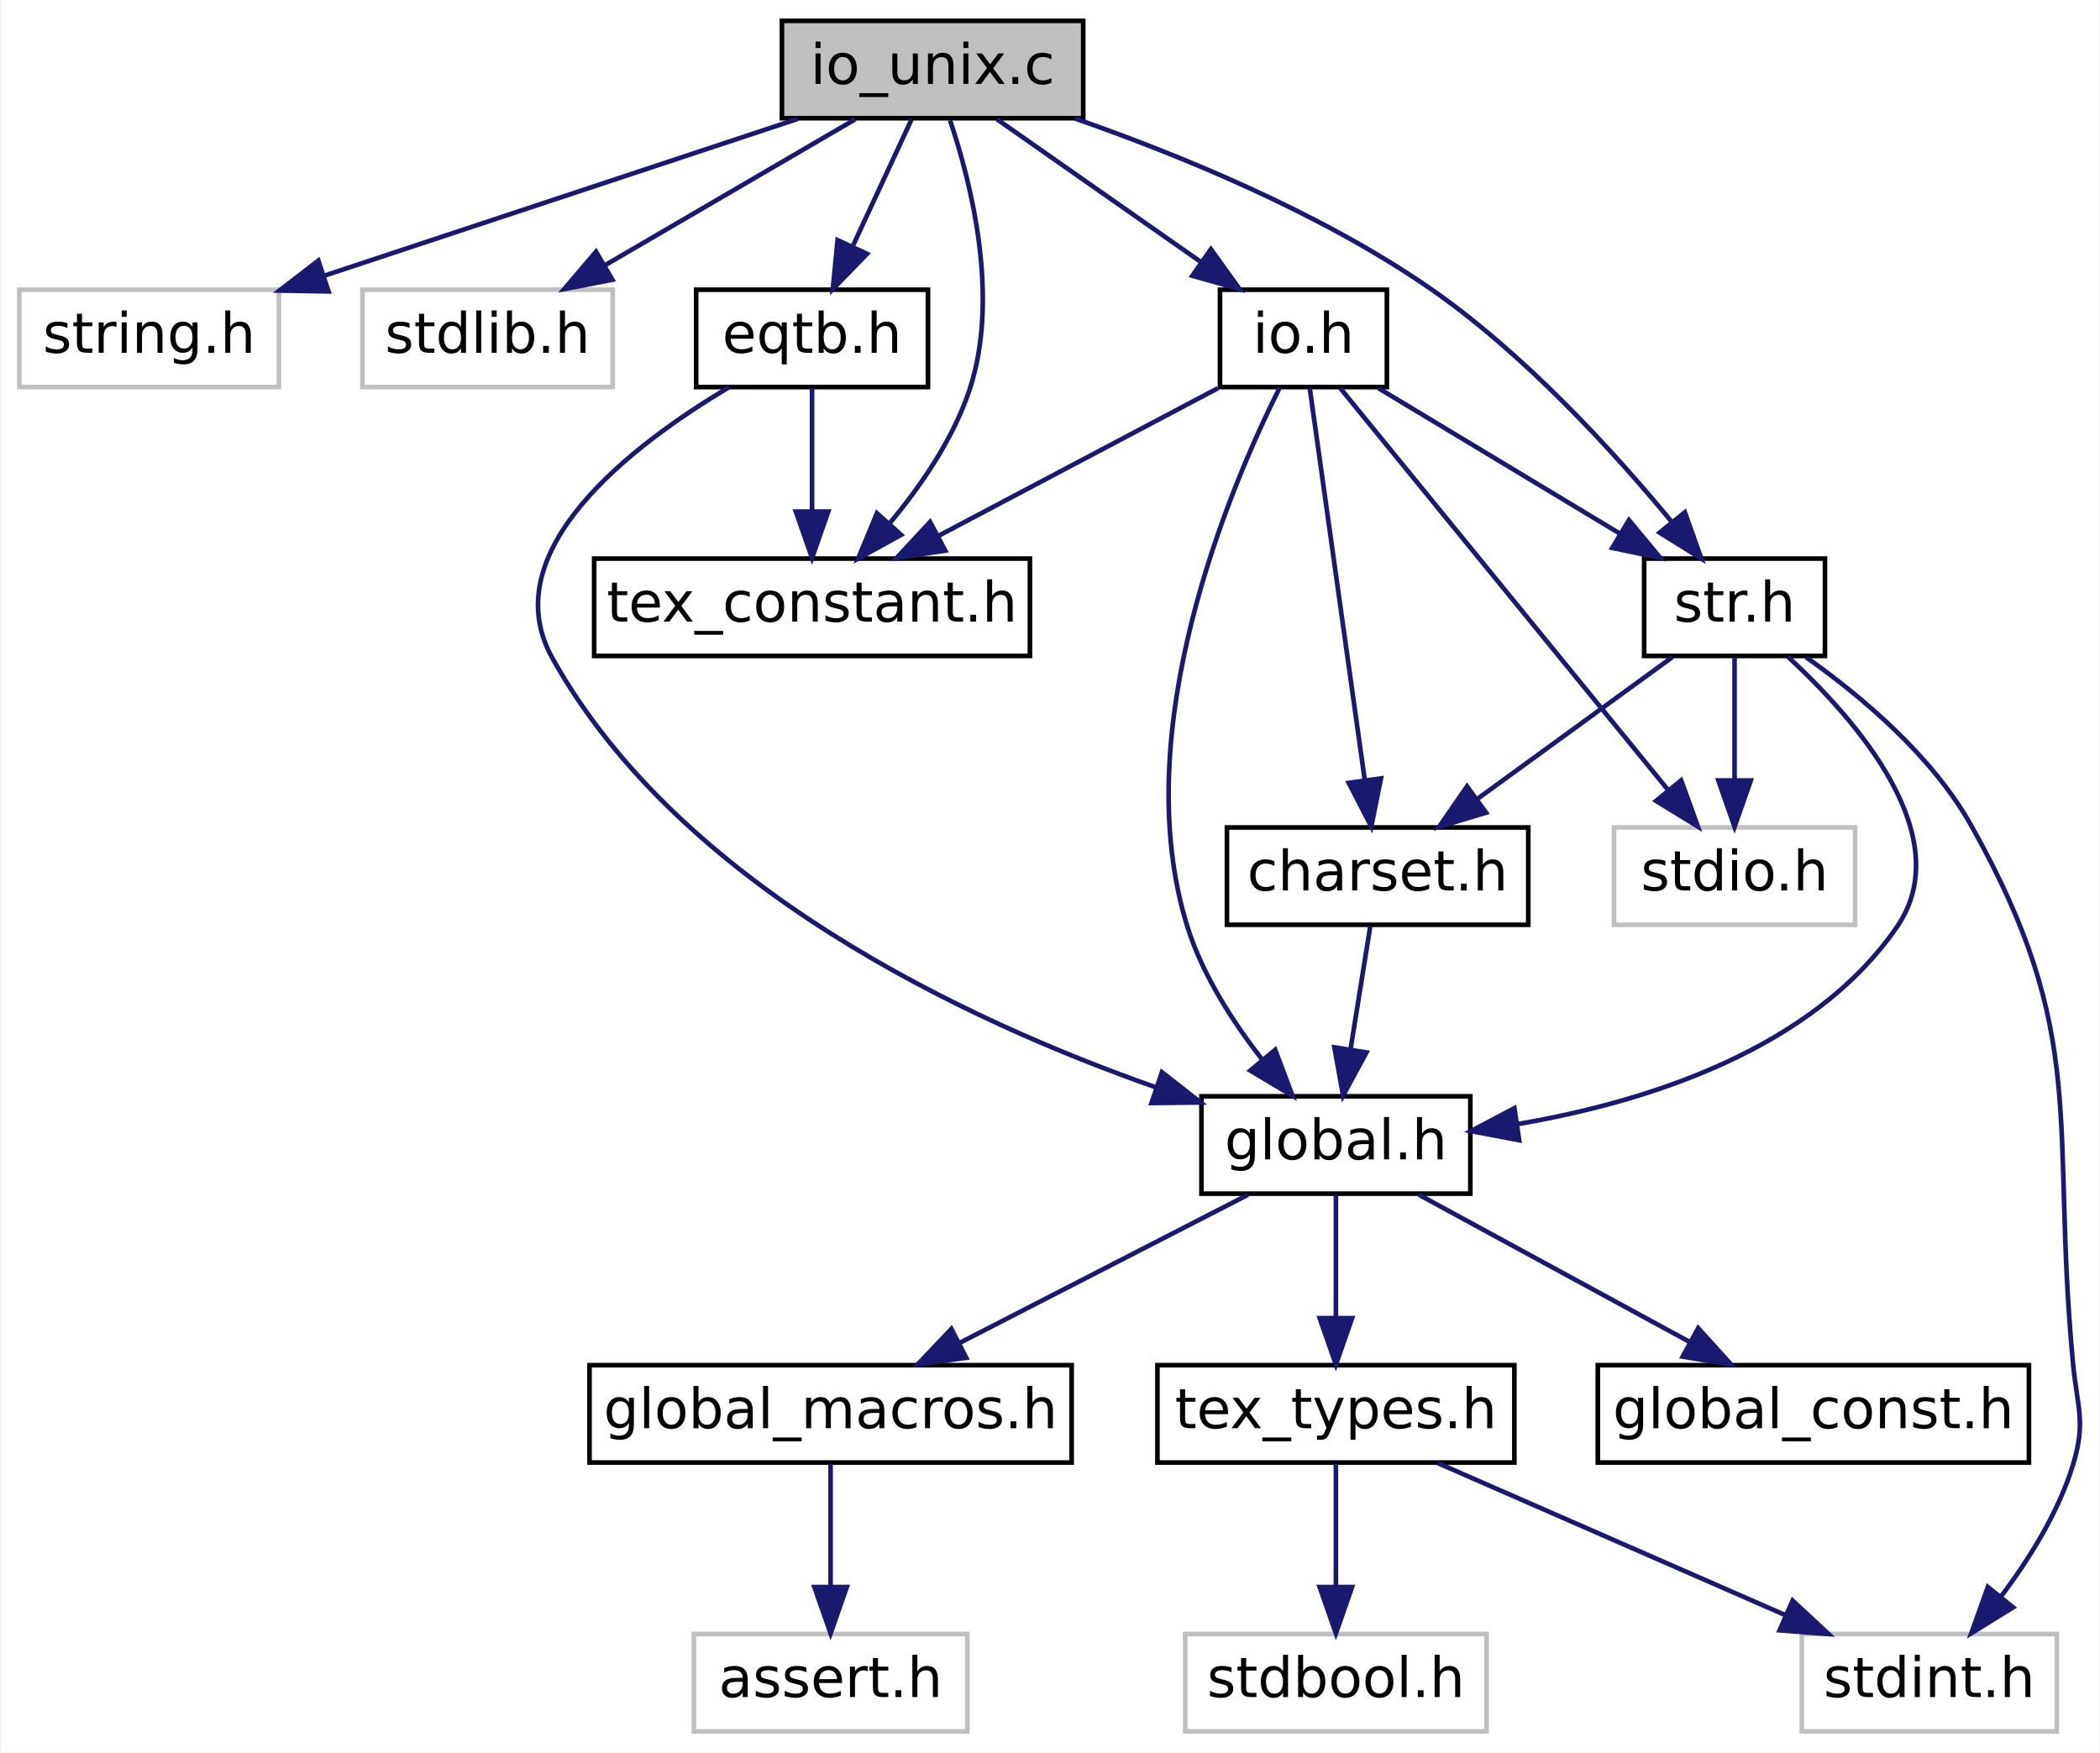
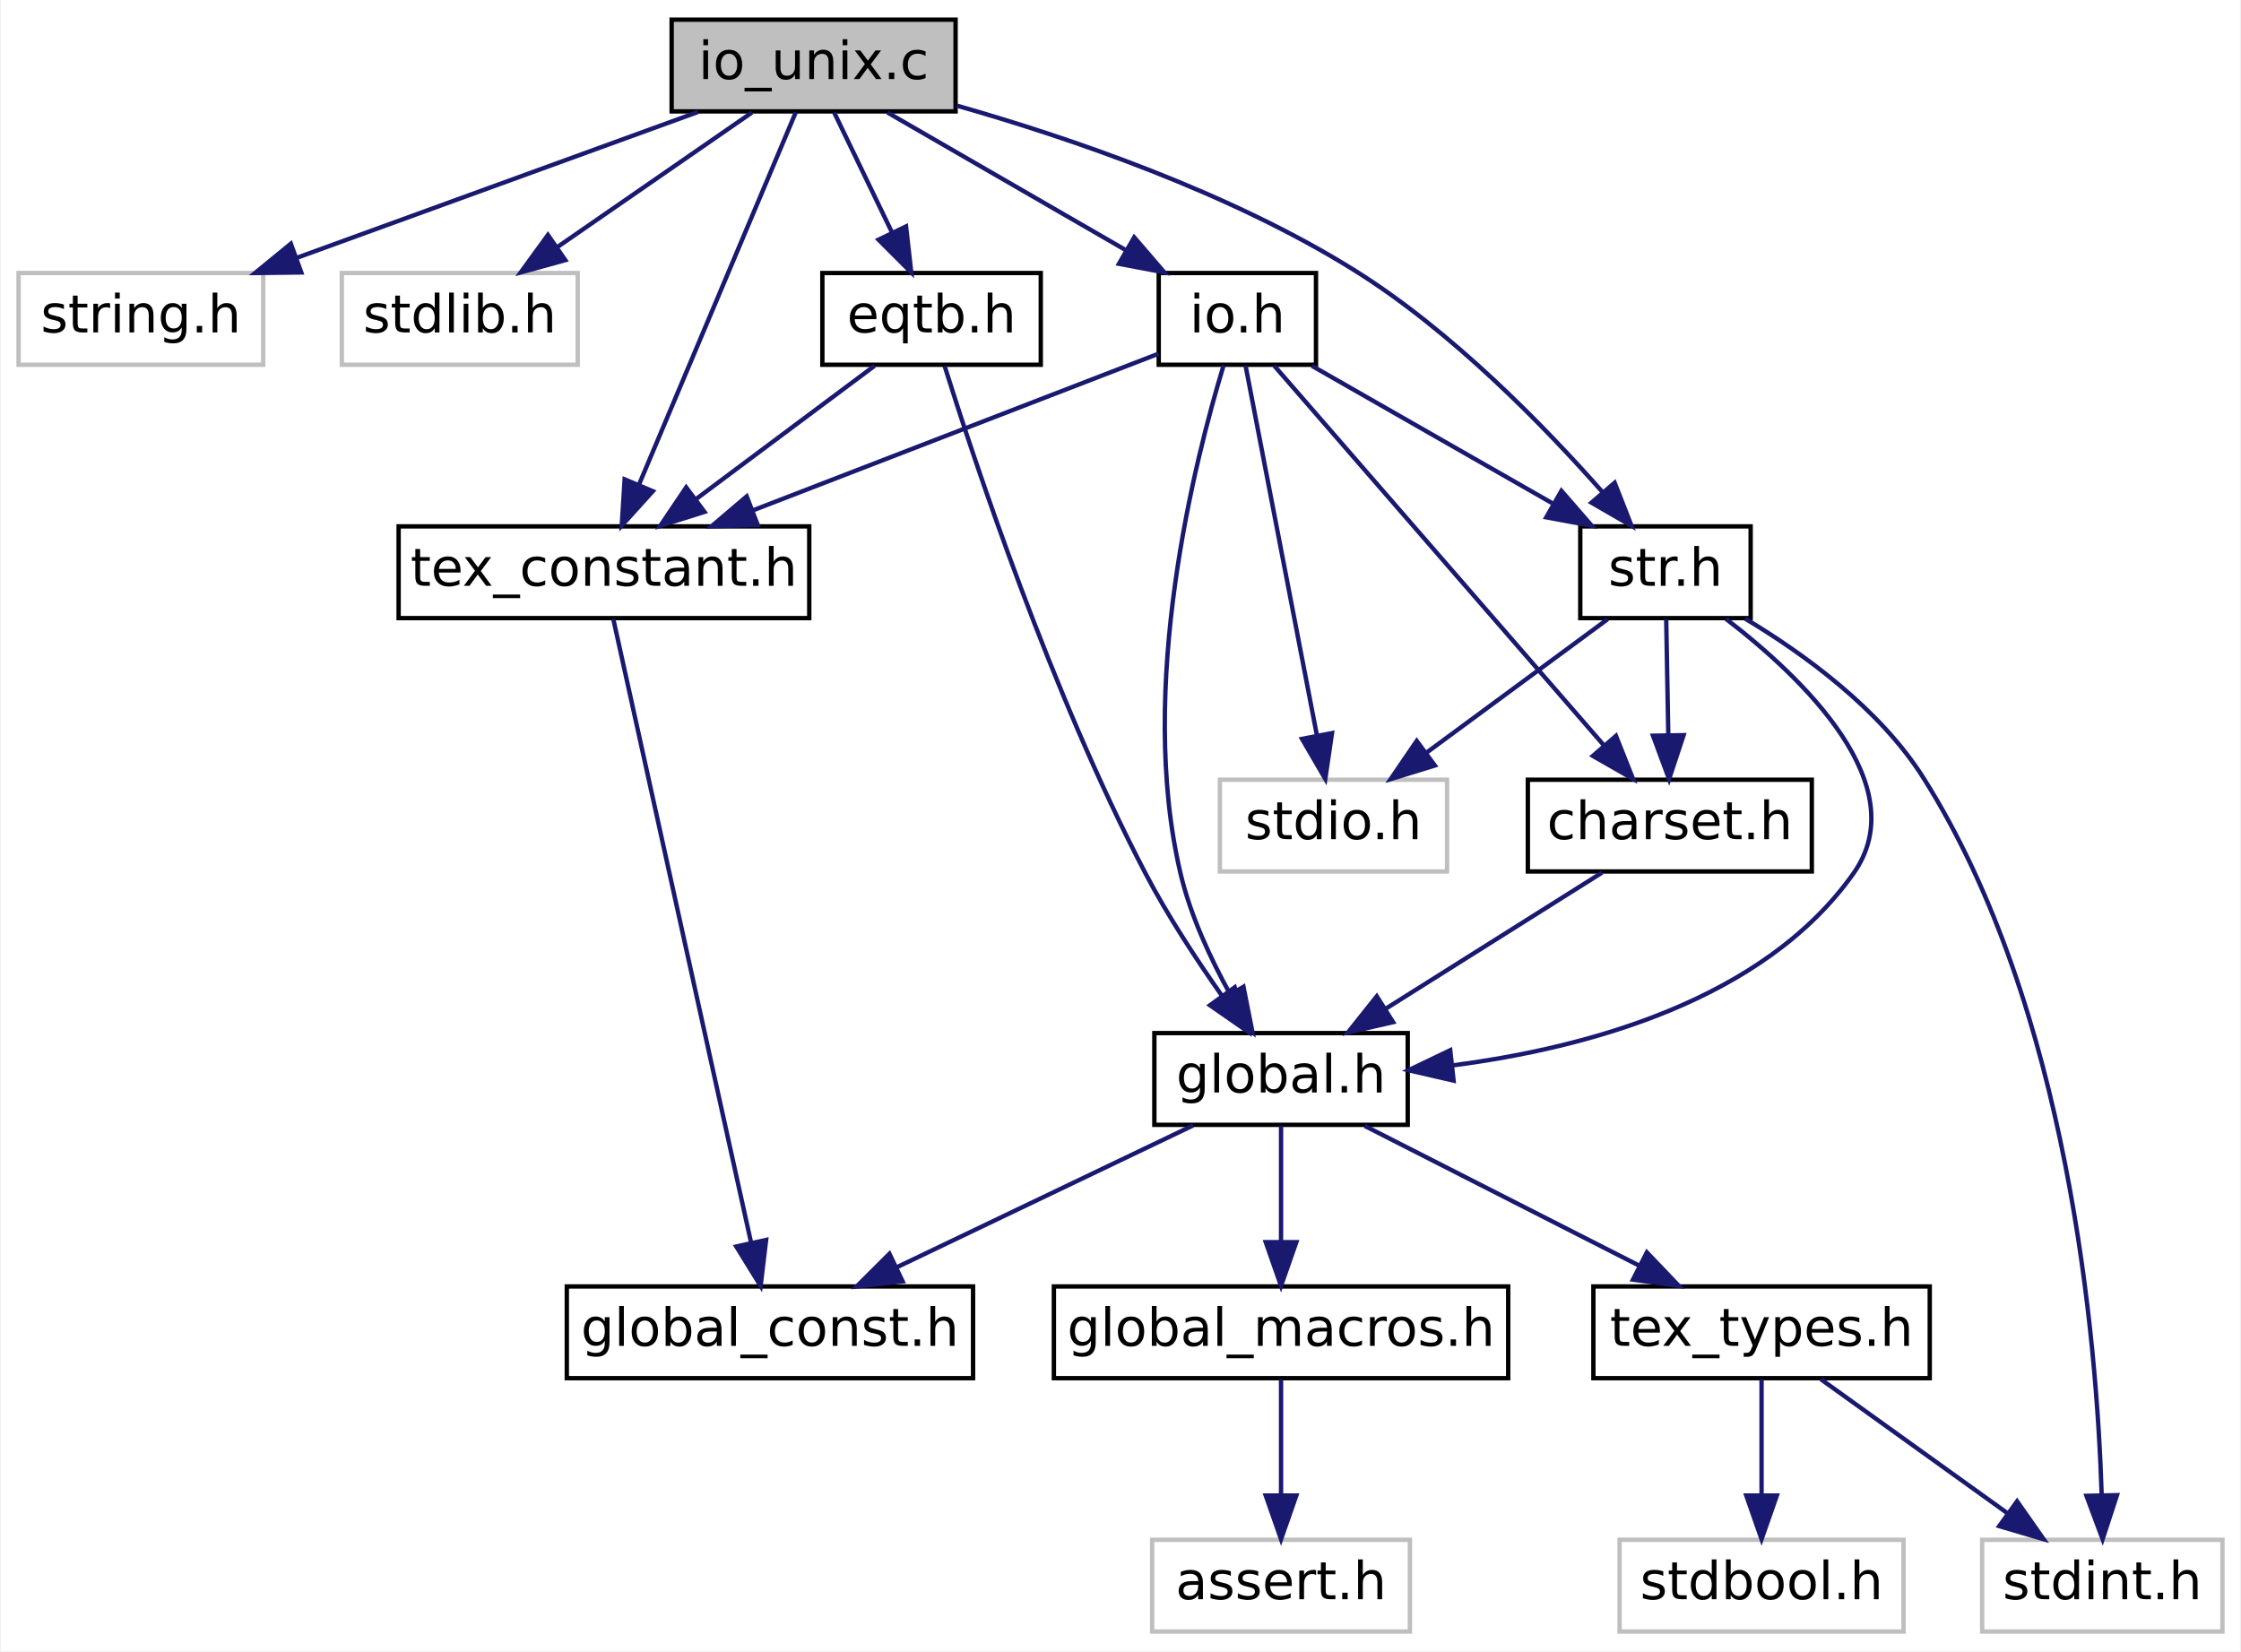
- <svg xmlns="http://www.w3.org/2000/svg" xmlns:xlink="http://www.w3.org/1999/xlink" width="453pt" height="378pt" viewBox="0.00 0.00 452.66 378.00">
+ <svg xmlns="http://www.w3.org/2000/svg" xmlns:xlink="http://www.w3.org/1999/xlink" width="513pt" height="378pt" viewBox="0.00 0.00 512.50 378.00">
  <g id="graph0" class="graph" transform="scale(1 1) rotate(0) translate(4 374)">
-     <polygon fill="white" stroke="transparent" points="-4,4 -4,-374 448.66,-374 448.66,4 -4,4" />
+     <polygon fill="white" stroke="transparent" points="-4,4 -4,-374 508.5,-374 508.5,4 -4,4" />
    <g id="node1" class="node">
      <g id="a_node1">
        <a xlink:title=" ">
-           <polygon fill="#bfbfbf" stroke="black" points="164.5,-348.5 164.5,-369.5 229.5,-369.5 229.5,-348.5 164.5,-348.5" />
-           <text text-anchor="middle" x="197" y="-355.9" font-family="DejaVuSans" font-size="12.00">io_unix.c</text>
+           <polygon fill="#bfbfbf" stroke="black" points="149.5,-348.5 149.5,-369.5 214.5,-369.5 214.5,-348.5 149.5,-348.5" />
+           <text text-anchor="middle" x="182" y="-355.9" font-family="DejaVuSans" font-size="12.00">io_unix.c</text>
        </a>
      </g>
    </g>
    <g id="node2" class="node">
      <g id="a_node2">
        <a xlink:title=" ">
          <polygon fill="white" stroke="#bfbfbf" points="0,-290.5 0,-311.5 56,-311.5 56,-290.5 0,-290.5" />
          <text text-anchor="middle" x="28" y="-297.9" font-family="DejaVuSans" font-size="12.00">string.h</text>
        </a>
      </g>
    </g>
    <g id="edge1" class="edge">
-       <path fill="none" stroke="midnightblue" d="M167.95,-348.37C139.68,-339 96.58,-324.72 65.68,-314.49" />
-       <polygon fill="midnightblue" stroke="midnightblue" points="66.7,-311.14 56.11,-311.32 64.5,-317.78 66.7,-311.14" />
+       <path fill="none" stroke="midnightblue" d="M155.53,-348.37C130.14,-339.14 91.64,-325.14 63.58,-314.94" />
+       <polygon fill="midnightblue" stroke="midnightblue" points="64.72,-311.63 54.13,-311.5 62.33,-318.21 64.72,-311.63" />
    </g>
    <g id="node3" class="node">
      <g id="a_node3">
        <a xlink:title=" ">
          <polygon fill="white" stroke="#bfbfbf" points="74,-290.5 74,-311.5 128,-311.5 128,-290.5 74,-290.5" />
          <text text-anchor="middle" x="101" y="-297.9" font-family="DejaVuSans" font-size="12.00">stdlib.h</text>
        </a>
      </g>
    </g>
    <g id="edge2" class="edge">
-       <path fill="none" stroke="midnightblue" d="M180.28,-348.25C165.41,-339.57 143.45,-326.76 126.41,-316.82" />
-       <polygon fill="midnightblue" stroke="midnightblue" points="127.93,-313.66 117.53,-311.64 124.4,-319.7 127.93,-313.66" />
+       <path fill="none" stroke="midnightblue" d="M167.89,-348.25C155.58,-339.73 137.5,-327.24 123.25,-317.38" />
+       <polygon fill="midnightblue" stroke="midnightblue" points="125.16,-314.45 114.95,-311.64 121.18,-320.21 125.16,-314.45" />
    </g>
    <g id="node4" class="node">
      <g id="a_node4">
        <a xlink:href="tex__constant_8h.html" target="_top" xlink:title=" ">
-           <polygon fill="white" stroke="black" points="124,-232.5 124,-253.5 218,-253.5 218,-232.5 124,-232.5" />
-           <text text-anchor="middle" x="171" y="-239.9" font-family="DejaVuSans" font-size="12.00">tex_constant.h</text>
+           <polygon fill="white" stroke="black" points="87,-232.5 87,-253.5 181,-253.5 181,-232.5 87,-232.5" />
+           <text text-anchor="middle" x="134" y="-239.9" font-family="DejaVuSans" font-size="12.00">tex_constant.h</text>
        </a>
      </g>
    </g>
    <g id="edge3" class="edge">
-       <path fill="none" stroke="midnightblue" d="M200.77,-348.05C205.31,-334.56 211.55,-309.87 205,-290 201.49,-279.36 194.48,-269.16 187.72,-261.09" />
-       <polygon fill="midnightblue" stroke="midnightblue" points="190.21,-258.62 180.94,-253.51 185,-263.29 190.21,-258.62" />
-     </g>
-     <g id="node5" class="node">
-       <g id="a_node5">
+       <path fill="none" stroke="midnightblue" d="M177.91,-348.28C169.97,-329.43 152.37,-287.62 142.02,-263.05" />
+       <polygon fill="midnightblue" stroke="midnightblue" points="145.19,-261.55 138.08,-253.69 138.74,-264.27 145.19,-261.55" />
+     </g>
+     <g id="node6" class="node">
+       <g id="a_node6">
        <a xlink:href="str_8h.html" target="_top" xlink:title=" ">
-           <polygon fill="white" stroke="black" points="350.5,-232.5 350.5,-253.5 389.5,-253.5 389.5,-232.5 350.5,-232.5" />
-           <text text-anchor="middle" x="370" y="-239.9" font-family="DejaVuSans" font-size="12.00">str.h</text>
-         </a>
-       </g>
-     </g>
-     <g id="edge4" class="edge">
-       <path fill="none" stroke="midnightblue" d="M227.69,-348.45C250.02,-340.66 280.35,-328.29 304,-312 324.61,-297.8 344.04,-276.46 356.4,-261.48" />
-       <polygon fill="midnightblue" stroke="midnightblue" points="359.28,-263.49 362.83,-253.5 353.83,-259.1 359.28,-263.49" />
+           <polygon fill="white" stroke="black" points="357.5,-232.5 357.5,-253.5 396.5,-253.5 396.5,-232.5 357.5,-232.5" />
+           <text text-anchor="middle" x="377" y="-239.9" font-family="DejaVuSans" font-size="12.00">str.h</text>
+         </a>
+       </g>
+     </g>
+     <g id="edge5" class="edge">
+       <path fill="none" stroke="midnightblue" d="M214.74,-349.83C240.75,-342.42 277.39,-329.92 306,-312 328.21,-298.09 349.32,-276.4 362.66,-261.27" />
+       <polygon fill="midnightblue" stroke="midnightblue" points="365.37,-263.49 369.23,-253.63 360.06,-258.93 365.37,-263.49" />
    </g>
    <g id="node15" class="node">
      <g id="a_node15">
        <a xlink:href="eqtb_8h.html" target="_top" xlink:title=" ">
-           <polygon fill="white" stroke="black" points="146,-290.5 146,-311.5 196,-311.5 196,-290.5 146,-290.5" />
-           <text text-anchor="middle" x="171" y="-297.9" font-family="DejaVuSans" font-size="12.00">eqtb.h</text>
-         </a>
-       </g>
-     </g>
-     <g id="edge16" class="edge">
-       <path fill="none" stroke="midnightblue" d="M192.47,-348.25C188.97,-340.7 184.01,-330.02 179.74,-320.82" />
-       <polygon fill="midnightblue" stroke="midnightblue" points="182.86,-319.24 175.48,-311.64 176.51,-322.19 182.86,-319.24" />
+           <polygon fill="white" stroke="black" points="184,-290.5 184,-311.5 234,-311.5 234,-290.5 184,-290.5" />
+           <text text-anchor="middle" x="209" y="-297.9" font-family="DejaVuSans" font-size="12.00">eqtb.h</text>
+         </a>
+       </g>
+     </g>
+     <g id="edge17" class="edge">
+       <path fill="none" stroke="midnightblue" d="M186.7,-348.25C190.34,-340.7 195.49,-330.02 199.93,-320.82" />
+       <polygon fill="midnightblue" stroke="midnightblue" points="203.16,-322.17 204.35,-311.64 196.86,-319.13 203.16,-322.17" />
    </g>
    <g id="node16" class="node">
      <g id="a_node16">
        <a xlink:href="io_8h.html" target="_top" xlink:title=" ">
-           <polygon fill="white" stroke="black" points="259,-290.5 259,-311.5 295,-311.5 295,-290.5 259,-290.5" />
-           <text text-anchor="middle" x="277" y="-297.9" font-family="DejaVuSans" font-size="12.00">io.h</text>
-         </a>
-       </g>
-     </g>
-     <g id="edge19" class="edge">
-       <path fill="none" stroke="midnightblue" d="M210.93,-348.25C223.09,-339.73 240.95,-327.24 255.03,-317.38" />
-       <polygon fill="midnightblue" stroke="midnightblue" points="257.04,-320.24 263.22,-311.64 253.03,-314.51 257.04,-320.24" />
-     </g>
-     <g id="node6" class="node">
-       <g id="a_node6">
-         <a xlink:title=" ">
-           <polygon fill="white" stroke="#bfbfbf" points="344,-174.5 344,-195.5 396,-195.5 396,-174.5 344,-174.5" />
-           <text text-anchor="middle" x="370" y="-181.9" font-family="DejaVuSans" font-size="12.00">stdio.h</text>
-         </a>
-       </g>
-     </g>
-     <g id="edge5" class="edge">
-       <path fill="none" stroke="midnightblue" d="M370,-232.25C370,-224.94 370,-214.69 370,-205.7" />
-       <polygon fill="midnightblue" stroke="midnightblue" points="373.5,-205.64 370,-195.64 366.5,-205.64 373.5,-205.64" />
+           <polygon fill="white" stroke="black" points="261,-290.5 261,-311.5 297,-311.5 297,-290.5 261,-290.5" />
+           <text text-anchor="middle" x="279" y="-297.9" font-family="DejaVuSans" font-size="12.00">io.h</text>
+         </a>
+       </g>
+     </g>
+     <g id="edge20" class="edge">
+       <path fill="none" stroke="midnightblue" d="M198.9,-348.25C213.92,-339.57 236.1,-326.76 253.32,-316.82" />
+       <polygon fill="midnightblue" stroke="midnightblue" points="255.39,-319.67 262.3,-311.64 251.89,-313.61 255.39,-319.67" />
+     </g>
+     <g id="node5" class="node">
+       <g id="a_node5">
+         <a xlink:href="global__const_8h.html" target="_top" xlink:title=" ">
+           <polygon fill="white" stroke="black" points="125.5,-58.5 125.5,-79.5 218.5,-79.5 218.5,-58.5 125.5,-58.5" />
+           <text text-anchor="middle" x="172" y="-65.9" font-family="DejaVuSans" font-size="12.00">global_const.h</text>
+         </a>
+       </g>
+     </g>
+     <g id="edge4" class="edge">
+       <path fill="none" stroke="midnightblue" d="M136.15,-232.26C142.21,-204.82 159.52,-126.51 167.66,-89.64" />
+       <polygon fill="midnightblue" stroke="midnightblue" points="171.13,-90.15 169.87,-79.63 164.3,-88.64 171.13,-90.15" />
    </g>
    <g id="node7" class="node">
      <g id="a_node7">
        <a xlink:title=" ">
-           <polygon fill="white" stroke="#bfbfbf" points="384.5,-0.5 384.5,-21.5 439.5,-21.5 439.5,-0.5 384.5,-0.5" />
-           <text text-anchor="middle" x="412" y="-7.9" font-family="DejaVuSans" font-size="12.00">stdint.h</text>
+           <polygon fill="white" stroke="#bfbfbf" points="275,-174.5 275,-195.5 327,-195.5 327,-174.5 275,-174.5" />
+           <text text-anchor="middle" x="301" y="-181.9" font-family="DejaVuSans" font-size="12.00">stdio.h</text>
        </a>
      </g>
    </g>
    <g id="edge6" class="edge">
-       <path fill="none" stroke="midnightblue" d="M385.43,-232.22C397.08,-224 412.47,-211.17 421,-196 446.72,-150.26 438.09,-132.24 443,-80 443.91,-70.27 445.86,-67.35 443,-58 439.86,-47.72 433.56,-37.66 427.46,-29.58" />
-       <polygon fill="midnightblue" stroke="midnightblue" points="430.08,-27.25 421.07,-21.68 424.64,-31.65 430.08,-27.25" />
+       <path fill="none" stroke="midnightblue" d="M363.76,-232.25C352.32,-223.81 335.57,-211.47 322.25,-201.66" />
+       <polygon fill="midnightblue" stroke="midnightblue" points="324.21,-198.76 314.09,-195.64 320.06,-204.39 324.21,-198.76" />
    </g>
    <g id="node8" class="node">
      <g id="a_node8">
+         <a xlink:title=" ">
+           <polygon fill="white" stroke="#bfbfbf" points="449.5,-0.5 449.5,-21.5 504.5,-21.5 504.5,-0.5 449.5,-0.5" />
+           <text text-anchor="middle" x="477" y="-7.9" font-family="DejaVuSans" font-size="12.00">stdint.h</text>
+         </a>
+       </g>
+     </g>
+     <g id="edge7" class="edge">
+       <path fill="none" stroke="midnightblue" d="M395.26,-232.37C408.58,-224.39 426,-211.81 436,-196 469.31,-143.34 475.75,-67.23 476.86,-31.68" />
+       <polygon fill="midnightblue" stroke="midnightblue" points="480.36,-31.72 477.07,-21.65 473.37,-31.57 480.36,-31.72" />
+     </g>
+     <g id="node9" class="node">
+       <g id="a_node9">
        <a xlink:href="global_8h.html" target="_top" xlink:title=" ">
-           <polygon fill="white" stroke="black" points="255,-116.5 255,-137.5 313,-137.5 313,-116.5 255,-116.5" />
-           <text text-anchor="middle" x="284" y="-123.9" font-family="DejaVuSans" font-size="12.00">global.h</text>
-         </a>
-       </g>
-     </g>
-     <g id="edge7" class="edge">
-       <path fill="none" stroke="midnightblue" d="M381.5,-232.33C396.26,-218.73 418.42,-193.46 405,-174 386.78,-147.59 351.26,-136.33 323.39,-131.54" />
-       <polygon fill="midnightblue" stroke="midnightblue" points="323.54,-128.02 313.14,-130 322.51,-134.94 323.54,-128.02" />
+           <polygon fill="white" stroke="black" points="260,-116.5 260,-137.5 318,-137.5 318,-116.5 260,-116.5" />
+           <text text-anchor="middle" x="289" y="-123.9" font-family="DejaVuSans" font-size="12.00">global.h</text>
+         </a>
+       </g>
+     </g>
+     <g id="edge8" class="edge">
+       <path fill="none" stroke="midnightblue" d="M390.84,-232.33C408.27,-218.96 434.3,-194.17 420,-174 399.43,-144.97 359.03,-134.13 328.51,-130.14" />
+       <polygon fill="midnightblue" stroke="midnightblue" points="328.5,-126.62 318.17,-129 327.73,-133.58 328.5,-126.62" />
    </g>
    <g id="node14" class="node">
      <g id="a_node14">
        <a xlink:href="charset_8h.html" target="_top" xlink:title=" ">
-           <polygon fill="white" stroke="black" points="260.5,-174.5 260.5,-195.5 325.5,-195.5 325.5,-174.5 260.5,-174.5" />
-           <text text-anchor="middle" x="293" y="-181.9" font-family="DejaVuSans" font-size="12.00">charset.h</text>
-         </a>
-       </g>
-     </g>
-     <g id="edge14" class="edge">
-       <path fill="none" stroke="midnightblue" d="M356.59,-232.25C344.99,-223.81 328.03,-211.47 314.53,-201.66" />
-       <polygon fill="midnightblue" stroke="midnightblue" points="316.4,-198.69 306.26,-195.64 312.29,-204.36 316.4,-198.69" />
-     </g>
-     <g id="node9" class="node">
-       <g id="a_node9">
+           <polygon fill="white" stroke="black" points="345.5,-174.5 345.5,-195.5 410.5,-195.5 410.5,-174.5 345.5,-174.5" />
+           <text text-anchor="middle" x="378" y="-181.9" font-family="DejaVuSans" font-size="12.00">charset.h</text>
+         </a>
+       </g>
+     </g>
+     <g id="edge15" class="edge">
+       <path fill="none" stroke="midnightblue" d="M377.17,-232.25C377.3,-224.94 377.49,-214.69 377.65,-205.7" />
+       <polygon fill="midnightblue" stroke="midnightblue" points="381.15,-205.7 377.83,-195.64 374.15,-205.58 381.15,-205.7" />
+     </g>
+     <g id="edge11" class="edge">
+       <path fill="none" stroke="midnightblue" d="M268.89,-116.37C250.19,-107.42 222.13,-93.99 201.01,-83.88" />
+       <polygon fill="midnightblue" stroke="midnightblue" points="202.38,-80.66 191.85,-79.5 199.36,-86.98 202.38,-80.66" />
+     </g>
+     <g id="node10" class="node">
+       <g id="a_node10">
        <a xlink:href="global__macros_8h.html" target="_top" xlink:title=" ">
-           <polygon fill="white" stroke="black" points="123,-58.5 123,-79.5 227,-79.5 227,-58.5 123,-58.5" />
-           <text text-anchor="middle" x="175" y="-65.9" font-family="DejaVuSans" font-size="12.00">global_macros.h</text>
-         </a>
-       </g>
-     </g>
-     <g id="edge8" class="edge">
-       <path fill="none" stroke="midnightblue" d="M265.01,-116.25C247.82,-107.41 222.28,-94.29 202.79,-84.28" />
-       <polygon fill="midnightblue" stroke="midnightblue" points="204.26,-81.1 193.77,-79.64 201.06,-87.33 204.26,-81.1" />
-     </g>
-     <g id="node11" class="node">
-       <g id="a_node11">
-         <a xlink:href="global__const_8h.html" target="_top" xlink:title=" ">
-           <polygon fill="white" stroke="black" points="340.5,-58.5 340.5,-79.5 433.5,-79.5 433.5,-58.5 340.5,-58.5" />
-           <text text-anchor="middle" x="387" y="-65.9" font-family="DejaVuSans" font-size="12.00">global_const.h</text>
-         </a>
-       </g>
-     </g>
-     <g id="edge10" class="edge">
-       <path fill="none" stroke="midnightblue" d="M301.94,-116.25C318.04,-107.49 341.89,-94.53 360.24,-84.55" />
-       <polygon fill="midnightblue" stroke="midnightblue" points="362.15,-87.49 369.26,-79.64 358.81,-81.34 362.15,-87.49" />
+           <polygon fill="white" stroke="black" points="237,-58.5 237,-79.5 341,-79.5 341,-58.5 237,-58.5" />
+           <text text-anchor="middle" x="289" y="-65.9" font-family="DejaVuSans" font-size="12.00">global_macros.h</text>
+         </a>
+       </g>
+     </g>
+     <g id="edge9" class="edge">
+       <path fill="none" stroke="midnightblue" d="M289,-116.25C289,-108.94 289,-98.69 289,-89.7" />
+       <polygon fill="midnightblue" stroke="midnightblue" points="292.5,-89.64 289,-79.64 285.5,-89.64 292.5,-89.64" />
    </g>
    <g id="node12" class="node">
      <g id="a_node12">
        <a xlink:href="tex__types_8h.html" target="_top" xlink:title=" ">
-           <polygon fill="white" stroke="black" points="245.5,-58.5 245.5,-79.5 322.5,-79.5 322.5,-58.5 245.5,-58.5" />
-           <text text-anchor="middle" x="284" y="-65.9" font-family="DejaVuSans" font-size="12.00">tex_types.h</text>
-         </a>
-       </g>
-     </g>
-     <g id="edge11" class="edge">
-       <path fill="none" stroke="midnightblue" d="M284,-116.25C284,-108.94 284,-98.69 284,-89.7" />
-       <polygon fill="midnightblue" stroke="midnightblue" points="287.5,-89.64 284,-79.64 280.5,-89.64 287.5,-89.64" />
-     </g>
-     <g id="node10" class="node">
-       <g id="a_node10">
-         <a xlink:title=" ">
-           <polygon fill="white" stroke="#bfbfbf" points="145.5,-0.5 145.5,-21.5 204.5,-21.5 204.5,-0.5 145.5,-0.5" />
-           <text text-anchor="middle" x="175" y="-7.9" font-family="DejaVuSans" font-size="12.00">assert.h</text>
-         </a>
-       </g>
-     </g>
-     <g id="edge9" class="edge">
-       <path fill="none" stroke="midnightblue" d="M175,-58.25C175,-50.94 175,-40.69 175,-31.7" />
-       <polygon fill="midnightblue" stroke="midnightblue" points="178.5,-31.64 175,-21.64 171.5,-31.64 178.5,-31.64" />
-     </g>
-     <g id="edge13" class="edge">
-       <path fill="none" stroke="midnightblue" d="M306,-58.37C326.64,-49.34 357.72,-35.75 380.89,-25.61" />
-       <polygon fill="midnightblue" stroke="midnightblue" points="382.52,-28.72 390.28,-21.5 379.72,-22.3 382.52,-28.72" />
+           <polygon fill="white" stroke="black" points="360.5,-58.5 360.5,-79.5 437.5,-79.5 437.5,-58.5 360.5,-58.5" />
+           <text text-anchor="middle" x="399" y="-65.9" font-family="DejaVuSans" font-size="12.00">tex_types.h</text>
+         </a>
+       </g>
+     </g>
+     <g id="edge12" class="edge">
+       <path fill="none" stroke="midnightblue" d="M308.16,-116.25C325.51,-107.41 351.29,-94.29 370.96,-84.28" />
+       <polygon fill="midnightblue" stroke="midnightblue" points="372.74,-87.3 380.06,-79.64 369.56,-81.06 372.74,-87.3" />
+     </g>
+     <g id="node11" class="node">
+       <g id="a_node11">
+         <a xlink:title=" ">
+           <polygon fill="white" stroke="#bfbfbf" points="259.5,-0.5 259.5,-21.5 318.5,-21.5 318.5,-0.5 259.5,-0.5" />
+           <text text-anchor="middle" x="289" y="-7.9" font-family="DejaVuSans" font-size="12.00">assert.h</text>
+         </a>
+       </g>
+     </g>
+     <g id="edge10" class="edge">
+       <path fill="none" stroke="midnightblue" d="M289,-58.25C289,-50.94 289,-40.69 289,-31.7" />
+       <polygon fill="midnightblue" stroke="midnightblue" points="292.5,-31.64 289,-21.64 285.5,-31.64 292.5,-31.64" />
+     </g>
+     <g id="edge14" class="edge">
+       <path fill="none" stroke="midnightblue" d="M412.59,-58.25C424.33,-49.81 441.52,-37.47 455.19,-27.66" />
+       <polygon fill="midnightblue" stroke="midnightblue" points="457.49,-30.32 463.57,-21.64 453.4,-24.63 457.49,-30.32" />
    </g>
    <g id="node13" class="node">
      <g id="a_node13">
        <a xlink:title=" ">
-           <polygon fill="white" stroke="#bfbfbf" points="251.5,-0.5 251.5,-21.5 316.5,-21.5 316.5,-0.5 251.5,-0.5" />
-           <text text-anchor="middle" x="284" y="-7.9" font-family="DejaVuSans" font-size="12.00">stdbool.h</text>
-         </a>
-       </g>
-     </g>
-     <g id="edge12" class="edge">
-       <path fill="none" stroke="midnightblue" d="M284,-58.25C284,-50.94 284,-40.69 284,-31.7" />
-       <polygon fill="midnightblue" stroke="midnightblue" points="287.5,-31.64 284,-21.64 280.5,-31.64 287.5,-31.64" />
-     </g>
-     <g id="edge15" class="edge">
-       <path fill="none" stroke="midnightblue" d="M291.43,-174.25C290.26,-166.94 288.61,-156.69 287.17,-147.7" />
-       <polygon fill="midnightblue" stroke="midnightblue" points="290.59,-146.96 285.55,-137.64 283.68,-148.07 290.59,-146.96" />
+           <polygon fill="white" stroke="#bfbfbf" points="366.5,-0.5 366.5,-21.5 431.5,-21.5 431.5,-0.5 366.5,-0.5" />
+           <text text-anchor="middle" x="399" y="-7.9" font-family="DejaVuSans" font-size="12.00">stdbool.h</text>
+         </a>
+       </g>
+     </g>
+     <g id="edge13" class="edge">
+       <path fill="none" stroke="midnightblue" d="M399,-58.25C399,-50.94 399,-40.69 399,-31.7" />
+       <polygon fill="midnightblue" stroke="midnightblue" points="402.5,-31.64 399,-21.64 395.5,-31.64 402.5,-31.64" />
+     </g>
+     <g id="edge16" class="edge">
+       <path fill="none" stroke="midnightblue" d="M362.5,-174.25C348.84,-165.65 328.73,-153 313,-143.1" />
+       <polygon fill="midnightblue" stroke="midnightblue" points="314.65,-140.01 304.32,-137.64 310.92,-145.93 314.65,-140.01" />
+     </g>
+     <g id="edge19" class="edge">
+       <path fill="none" stroke="midnightblue" d="M195.94,-290.25C184.64,-281.81 168.12,-269.47 154.97,-259.66" />
+       <polygon fill="midnightblue" stroke="midnightblue" points="157.02,-256.82 146.91,-253.64 152.83,-262.43 157.02,-256.82" />
    </g>
    <g id="edge18" class="edge">
-       <path fill="none" stroke="midnightblue" d="M171,-290.25C171,-282.94 171,-272.69 171,-263.7" />
-       <polygon fill="midnightblue" stroke="midnightblue" points="174.5,-263.64 171,-253.64 167.5,-263.64 174.5,-263.64" />
-     </g>
-     <g id="edge17" class="edge">
-       <path fill="none" stroke="midnightblue" d="M153.09,-290.47C132.21,-278.03 102.09,-255.1 115,-232 142.63,-182.55 204.5,-153.71 245.22,-139.42" />
-       <polygon fill="midnightblue" stroke="midnightblue" points="246.47,-142.69 254.82,-136.17 244.23,-136.05 246.47,-142.69" />
+       <path fill="none" stroke="midnightblue" d="M211.99,-290.2C218.75,-268.57 236.35,-215.39 258,-174 263.05,-164.35 269.69,-154.25 275.52,-145.98" />
+       <polygon fill="midnightblue" stroke="midnightblue" points="278.4,-147.98 281.43,-137.83 272.73,-143.87 278.4,-147.98" />
+     </g>
+     <g id="edge23" class="edge">
+       <path fill="none" stroke="midnightblue" d="M260.93,-293.02C237.74,-284.06 197.04,-268.35 167.98,-257.12" />
+       <polygon fill="midnightblue" stroke="midnightblue" points="169.2,-253.84 158.61,-253.5 166.68,-260.37 169.2,-253.84" />
+     </g>
+     <g id="edge25" class="edge">
+       <path fill="none" stroke="midnightblue" d="M296.07,-290.25C311.25,-281.57 333.66,-268.76 351.06,-258.82" />
+       <polygon fill="midnightblue" stroke="midnightblue" points="353.18,-261.64 360.13,-253.64 349.71,-255.57 353.18,-261.64" />
+     </g>
+     <g id="edge21" class="edge">
+       <path fill="none" stroke="midnightblue" d="M280.88,-290.28C284.48,-271.6 292.44,-230.37 297.2,-205.72" />
+       <polygon fill="midnightblue" stroke="midnightblue" points="300.67,-206.18 299.13,-195.69 293.8,-204.85 300.67,-206.18" />
    </g>
    <g id="edge22" class="edge">
-       <path fill="none" stroke="midnightblue" d="M258.54,-290.25C241.89,-281.45 217.2,-268.41 198.28,-258.41" />
-       <polygon fill="midnightblue" stroke="midnightblue" points="199.73,-255.22 189.25,-253.64 196.46,-261.41 199.73,-255.22" />
+       <path fill="none" stroke="midnightblue" d="M275.86,-290.38C269.38,-269.1 255.95,-216.59 266,-174 268.27,-164.38 272.88,-154.48 277.38,-146.34" />
+       <polygon fill="midnightblue" stroke="midnightblue" points="280.4,-148.11 282.46,-137.72 274.37,-144.55 280.4,-148.11" />
    </g>
    <g id="edge24" class="edge">
-       <path fill="none" stroke="midnightblue" d="M293.2,-290.25C307.6,-281.57 328.87,-268.76 345.38,-258.82" />
-       <polygon fill="midnightblue" stroke="midnightblue" points="347.22,-261.8 353.99,-253.64 343.61,-255.8 347.22,-261.8" />
-     </g>
-     <g id="edge20" class="edge">
-       <path fill="none" stroke="midnightblue" d="M284.93,-290.28C300.58,-271.1 335.64,-228.12 355.52,-203.75" />
-       <polygon fill="midnightblue" stroke="midnightblue" points="358.48,-205.66 362.09,-195.69 353.06,-201.23 358.48,-205.66" />
-     </g>
-     <g id="edge21" class="edge">
-       <path fill="none" stroke="midnightblue" d="M271.86,-290.34C261.19,-268.99 238.72,-216.35 252,-174 255.25,-163.64 261.75,-153.57 268.05,-145.5" />
-       <polygon fill="midnightblue" stroke="midnightblue" points="270.91,-147.54 274.64,-137.62 265.54,-143.05 270.91,-147.54" />
-     </g>
-     <g id="edge23" class="edge">
-       <path fill="none" stroke="midnightblue" d="M278.36,-290.28C280.99,-271.6 286.77,-230.37 290.23,-205.72" />
-       <polygon fill="midnightblue" stroke="midnightblue" points="293.72,-206.08 291.64,-195.69 286.78,-205.11 293.72,-206.08" />
+       <path fill="none" stroke="midnightblue" d="M287.44,-290.28C304.17,-271.01 341.75,-227.75 362.86,-203.43" />
+       <polygon fill="midnightblue" stroke="midnightblue" points="365.67,-205.54 369.58,-195.69 360.38,-200.95 365.67,-205.54" />
    </g>
  </g>
</svg>
